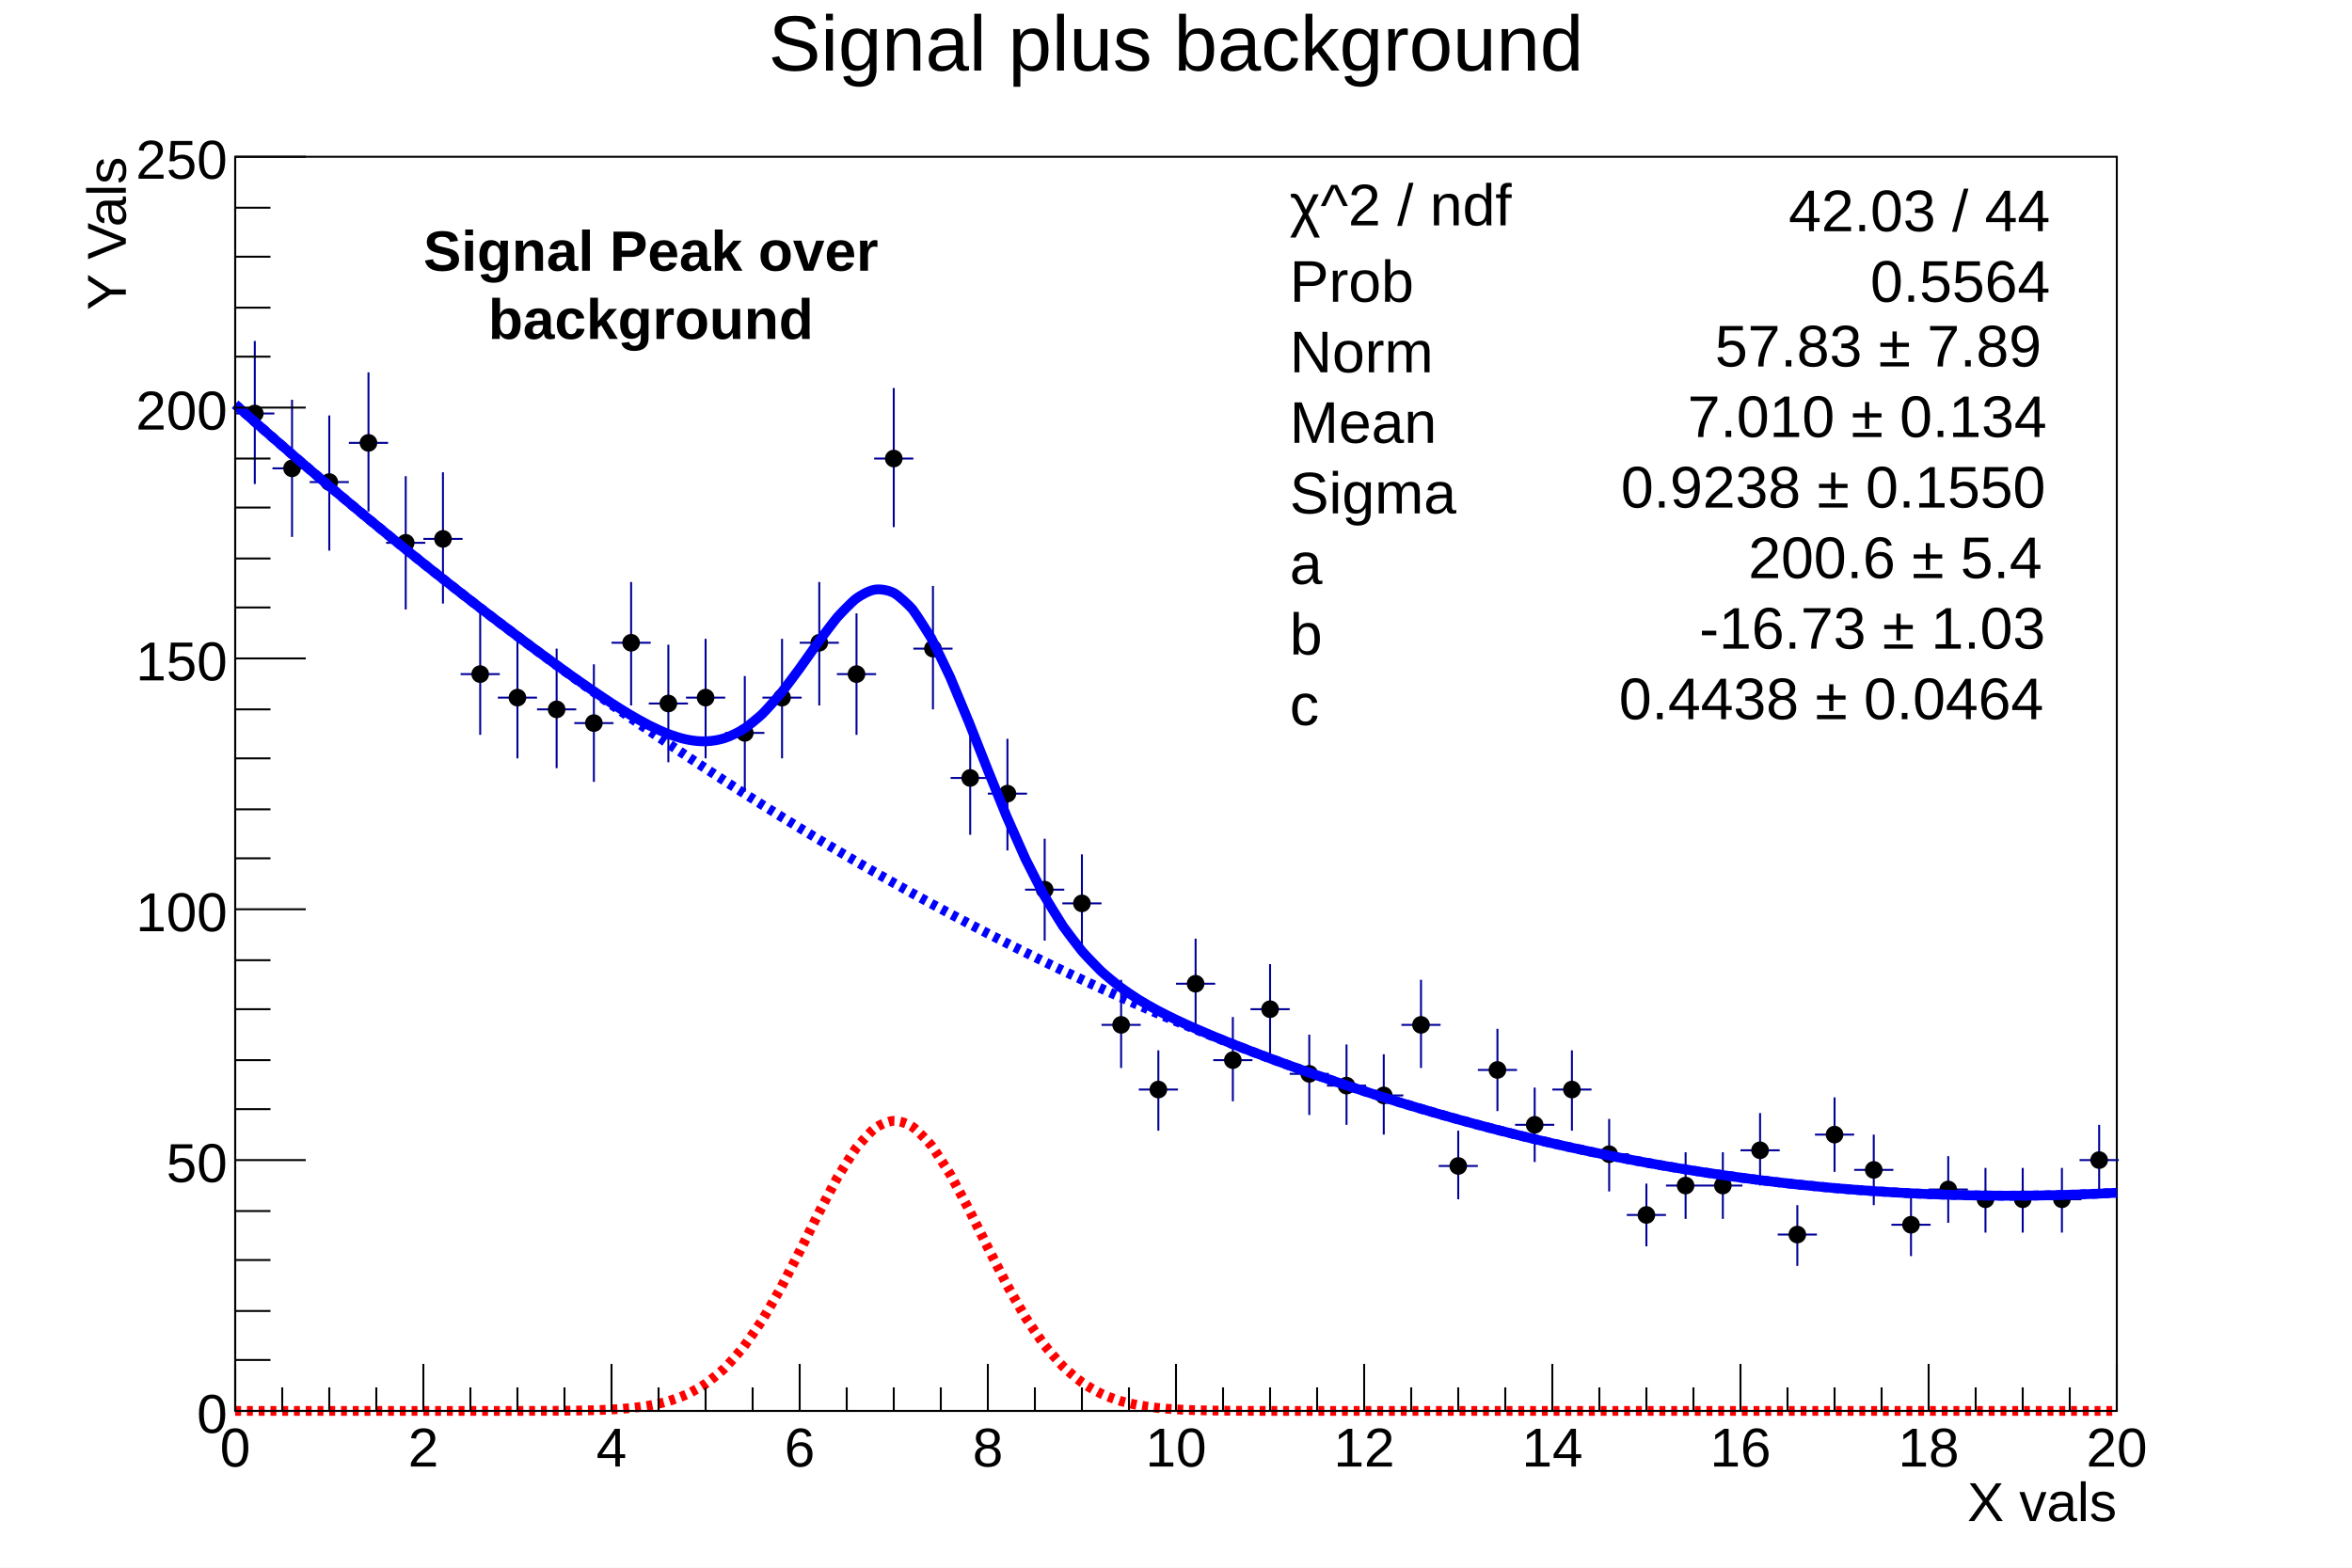
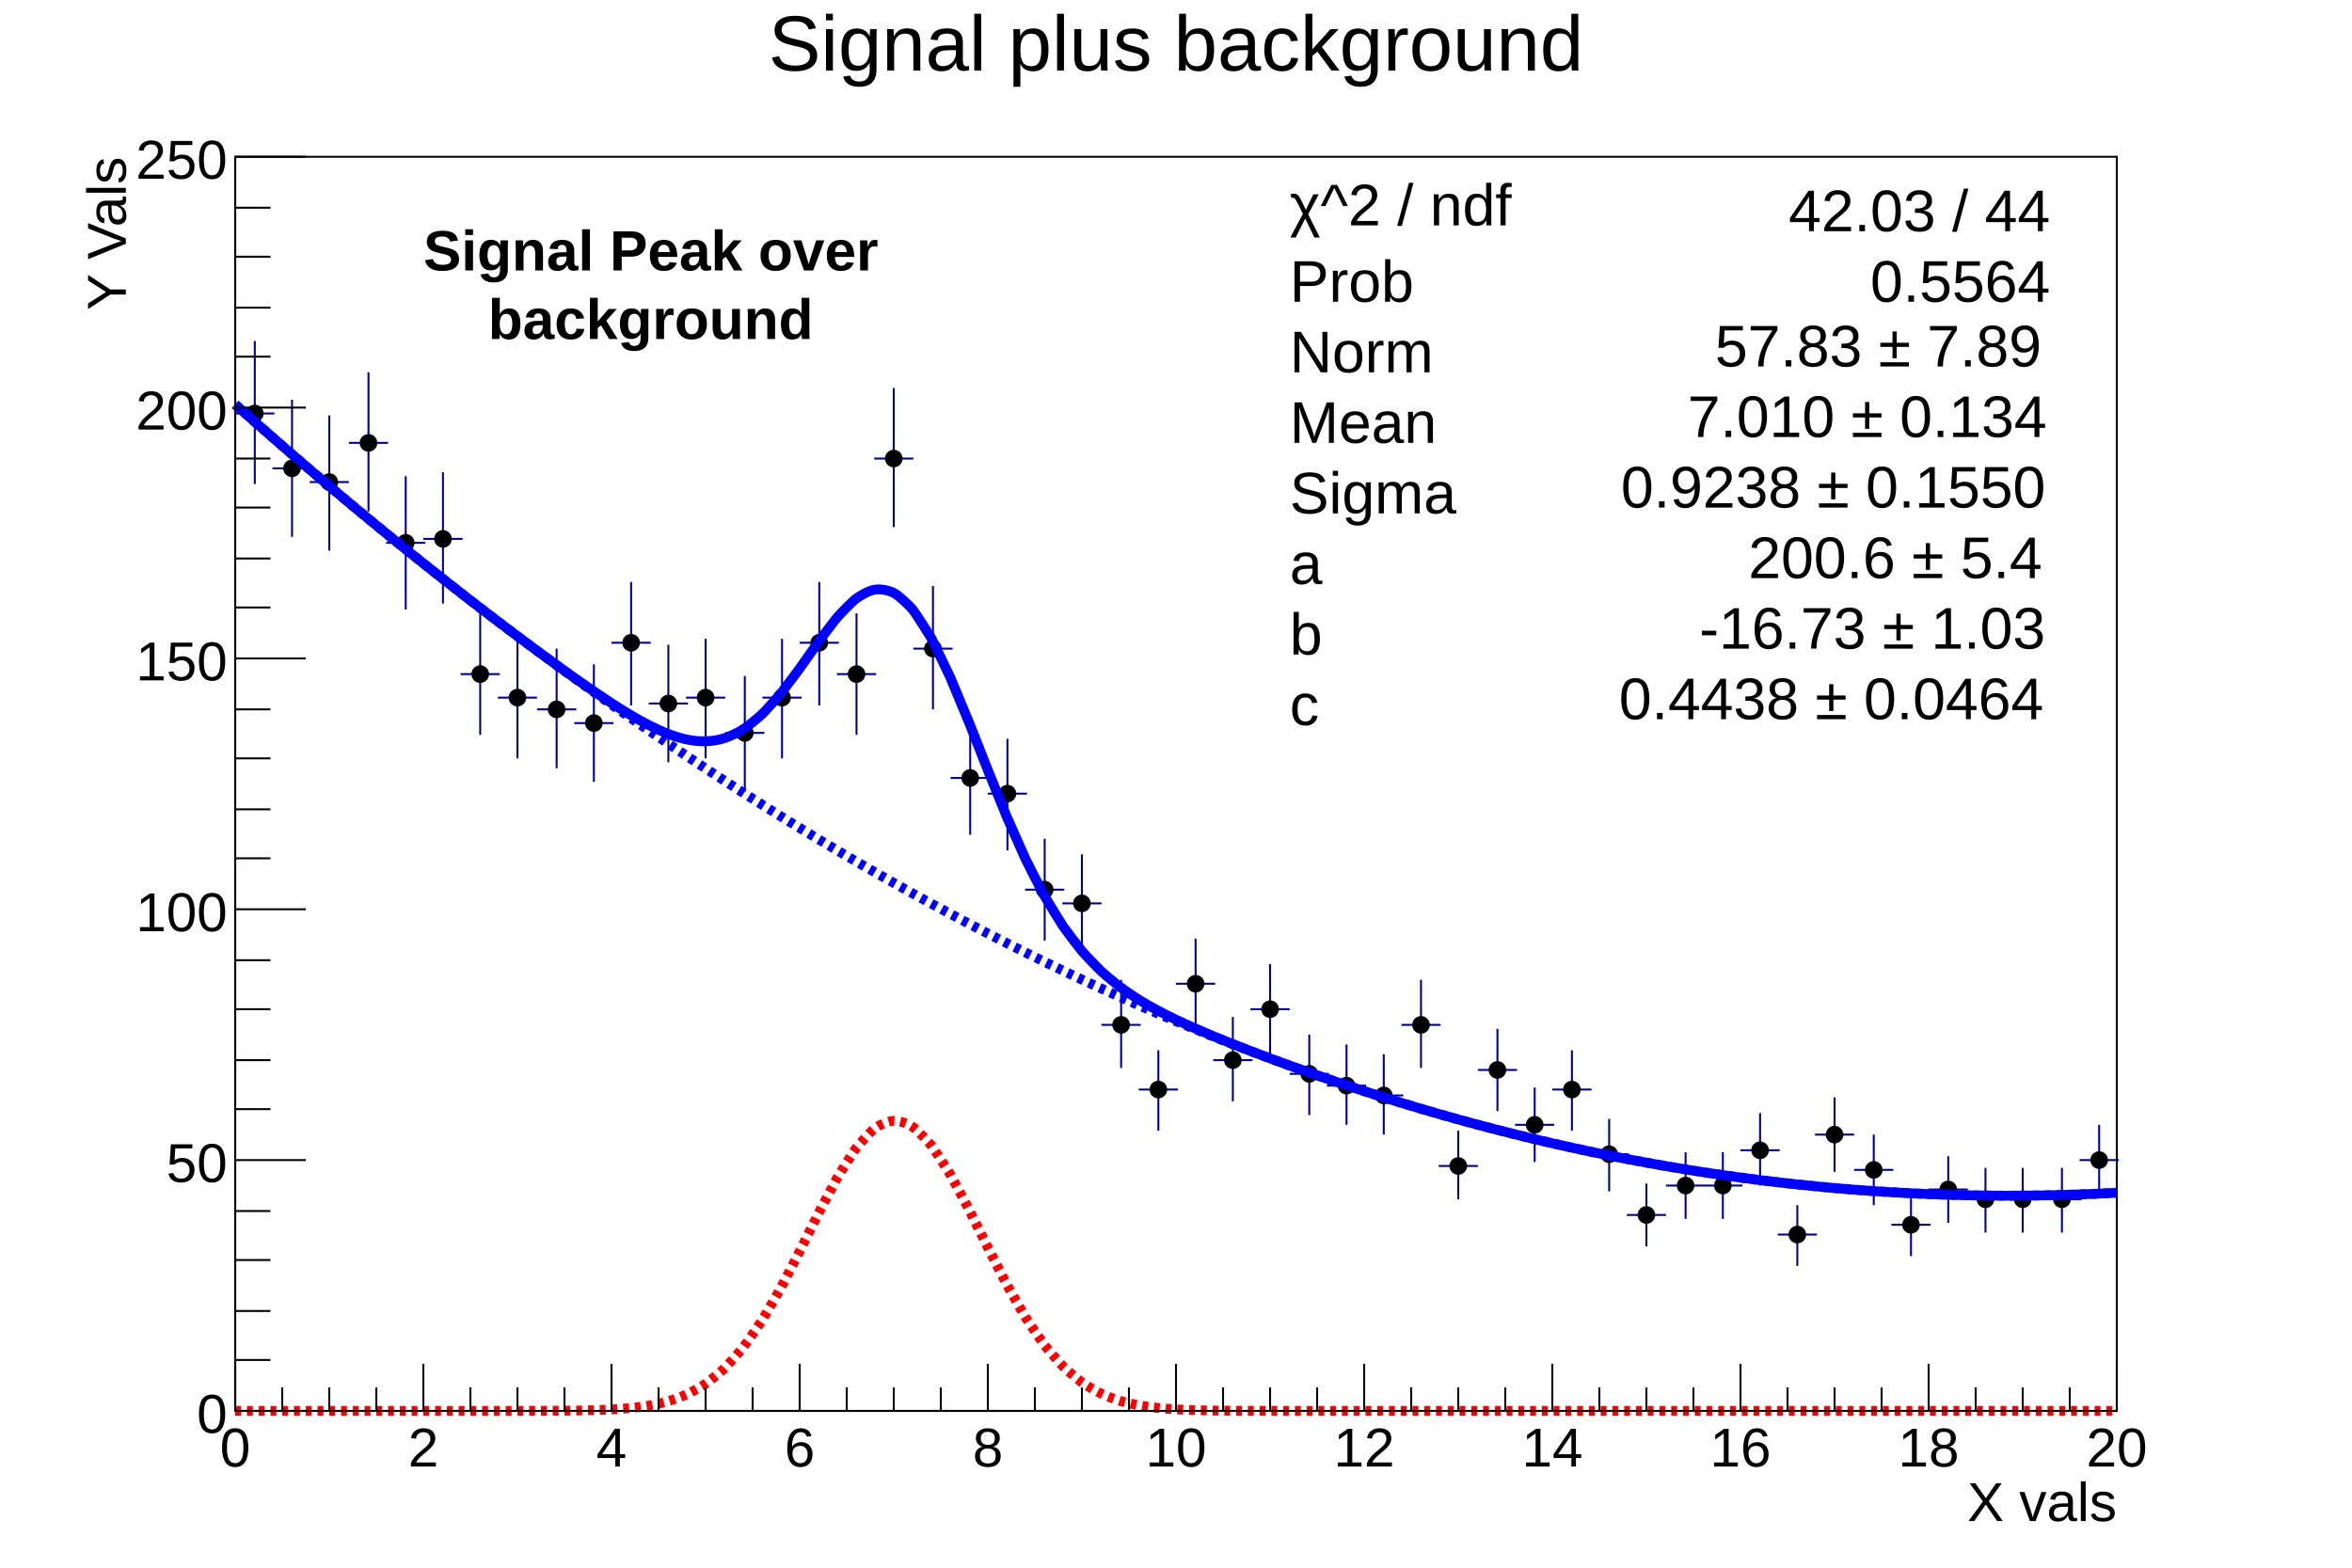
<svg xmlns="http://www.w3.org/2000/svg" viewBox="0 0 1200 800" preserveAspectRatio="none" width="1200" height="800">
  <path d="M0,0H1200V800H0Z" style="fill: white;" />
  <g>
    <g transform="translate(120,80)">
      <path d="M0,0H960V640H0Z" style="fill: white; stroke: black; stroke-width: 1;" />
      <g clip-path="path('M0,0H960V640H0Z')">
        <g>
          <path d="M0,131h20M10,94v73M19,159h20M29,124v70M38,166h20M48,132v69M58,146h20M68,110v71M77,197h20M87,163v68M96,195h20M106,161v67M115,264h20M125,233v62M134,276h20M144,246v61M154,282h20M164,251v61M173,289h20M183,259v60M192,248h20M202,217v63M211,279h20M221,249v60M230,276h20M240,246v61M250,294h20M260,265v59M269,276h20M279,246v61M288,248h20M298,217v63M307,264h20M317,233v62M326,154h20M336,118v71M346,251h20M356,219v63M365,317h20M375,289v57M384,325h20M394,297v57M403,374h20M413,348v52M422,381h20M432,356v51M442,443h20M452,420v45M461,476h20M471,456v41M480,422h20M490,399v47M499,461h20M509,439v43M518,435h20M528,412v46M538,468h20M548,448v41M557,474h20M567,453v41M576,479h20M586,458v41M595,443h20M605,420v45M614,515h20M624,497v35M634,466h20M644,445v42M653,494h20M663,475v38M672,476h20M682,456v41M691,509h20M701,491v37M710,540h20M720,524v32M730,525h20M740,508v34M749,525h20M759,508v34M768,507h20M778,488v37M787,550h20M797,535v31M806,499h20M816,480v38M826,517h20M836,499v36M845,545h20M855,530v31M864,527h20M874,510v34M883,532h20M893,516v33M902,532h20M912,516v33M922,532h20M932,516v33M941,512h20M951,494v36" style="stroke: rgb(0,0,153); stroke-width: 1;" />
          <path d="M6,131a4,4,0,1,0,8,0a4,4,0,1,0,-8,0zM25,159a4,4,0,1,0,8,0a4,4,0,1,0,-8,0zM44,166a4,4,0,1,0,8,0a4,4,0,1,0,-8,0zM64,146a4,4,0,1,0,8,0a4,4,0,1,0,-8,0zM83,197a4,4,0,1,0,8,0a4,4,0,1,0,-8,0zM102,195a4,4,0,1,0,8,0a4,4,0,1,0,-8,0zM121,264a4,4,0,1,0,8,0a4,4,0,1,0,-8,0zM140,276a4,4,0,1,0,8,0a4,4,0,1,0,-8,0zM160,282a4,4,0,1,0,8,0a4,4,0,1,0,-8,0zM179,289a4,4,0,1,0,8,0a4,4,0,1,0,-8,0zM198,248a4,4,0,1,0,8,0a4,4,0,1,0,-8,0zM217,279a4,4,0,1,0,8,0a4,4,0,1,0,-8,0zM236,276a4,4,0,1,0,8,0a4,4,0,1,0,-8,0zM256,294a4,4,0,1,0,8,0a4,4,0,1,0,-8,0zM275,276a4,4,0,1,0,8,0a4,4,0,1,0,-8,0zM294,248a4,4,0,1,0,8,0a4,4,0,1,0,-8,0zM313,264a4,4,0,1,0,8,0a4,4,0,1,0,-8,0zM332,154a4,4,0,1,0,8,0a4,4,0,1,0,-8,0zM352,251a4,4,0,1,0,8,0a4,4,0,1,0,-8,0zM371,317a4,4,0,1,0,8,0a4,4,0,1,0,-8,0zM390,325a4,4,0,1,0,8,0a4,4,0,1,0,-8,0zM409,374a4,4,0,1,0,8,0a4,4,0,1,0,-8,0zM428,381a4,4,0,1,0,8,0a4,4,0,1,0,-8,0zM448,443a4,4,0,1,0,8,0a4,4,0,1,0,-8,0zM467,476a4,4,0,1,0,8,0a4,4,0,1,0,-8,0zM486,422a4,4,0,1,0,8,0a4,4,0,1,0,-8,0zM505,461a4,4,0,1,0,8,0a4,4,0,1,0,-8,0zM524,435a4,4,0,1,0,8,0a4,4,0,1,0,-8,0zM544,468a4,4,0,1,0,8,0a4,4,0,1,0,-8,0zM563,474a4,4,0,1,0,8,0a4,4,0,1,0,-8,0zM582,479a4,4,0,1,0,8,0a4,4,0,1,0,-8,0zM601,443a4,4,0,1,0,8,0a4,4,0,1,0,-8,0zM620,515a4,4,0,1,0,8,0a4,4,0,1,0,-8,0zM640,466a4,4,0,1,0,8,0a4,4,0,1,0,-8,0zM659,494a4,4,0,1,0,8,0a4,4,0,1,0,-8,0zM678,476a4,4,0,1,0,8,0a4,4,0,1,0,-8,0zM697,509a4,4,0,1,0,8,0a4,4,0,1,0,-8,0zM716,540a4,4,0,1,0,8,0a4,4,0,1,0,-8,0zM736,525a4,4,0,1,0,8,0a4,4,0,1,0,-8,0zM755,525a4,4,0,1,0,8,0a4,4,0,1,0,-8,0zM774,507a4,4,0,1,0,8,0a4,4,0,1,0,-8,0zM793,550a4,4,0,1,0,8,0a4,4,0,1,0,-8,0zM812,499a4,4,0,1,0,8,0a4,4,0,1,0,-8,0zM832,517a4,4,0,1,0,8,0a4,4,0,1,0,-8,0zM851,545a4,4,0,1,0,8,0a4,4,0,1,0,-8,0zM870,527a4,4,0,1,0,8,0a4,4,0,1,0,-8,0zM889,532a4,4,0,1,0,8,0a4,4,0,1,0,-8,0zM908,532a4,4,0,1,0,8,0a4,4,0,1,0,-8,0zM928,532a4,4,0,1,0,8,0a4,4,0,1,0,-8,0zM947,512a4,4,0,1,0,8,0a4,4,0,1,0,-8,0z" style="stroke: black; fill: black;" />
        </g>
        <g>
          <path d="M0,126.39C0.89,127.18,7.8,133.32,9.6,134.91S17.38,141.76,19.2,143.34S26.97,150.1,28.8,151.68S36.55,158.35,38.4,159.93S46.13,166.51,48,168.09S55.72,174.58,57.6,176.16S65.3,182.56,67.2,184.14S74.88,190.45,76.8,192.02S84.46,198.25,86.4,199.82S94.04,205.96,96,207.52S103.63,213.58,105.6,215.13S113.21,221.1,115.2,222.65S122.79,228.54,124.8,230.09S132.37,235.88,134.4,237.42S141.95,243.13,144,244.66S151.53,250.28,153.6,251.81S161.1,257.31,163.2,258.83S170.67,264.21,172.8,265.72S180.22,270.92,182.4,272.41S189.74,277.37,192,278.83S199.22,283.42,201.6,284.82S208.65,288.86,211.2,290.14S218,293.42,220.8,294.48S227.32,296.76,230.4,297.37S236.8,298.41,240,298.3S246.7,297.64,249.6,296.71S256.92,293.62,259.2,292.17S267.12,286.07,268.8,284.47S277.11,275.43,278.4,273.86S286.89,262.61,288,261.09S296.48,249.06,297.6,247.53S305.82,236.57,307.2,234.99S314.72,227.01,316.8,225.48S323.27,221.35,326.4,220.89S333.44,221.28,336,222.56S344.3,229.41,345.6,230.98S354.45,244.4,355.2,245.75S364.27,264.41,364.8,265.6S373.95,287.58,374.4,288.69S383.56,311.9,384,313S393.11,335.53,393.6,336.68S402.61,357.09,403.2,358.33S412.04,375.74,412.8,377.1S421.39,391.23,422.4,392.72S430.67,403.77,432,405.35S439.91,413.82,441.6,415.42S449.17,421.92,451.2,423.46S458.51,428.57,460.8,430.01S467.92,434.2,470.4,435.53S477.4,439.11,480,440.36S486.92,443.56,489.6,444.74S496.47,447.7,499.2,448.84S506.04,451.63,508.8,452.73S515.61,455.41,518.4,456.48S525.19,459.06,528,460.11S534.77,462.62,537.6,463.64S544.35,466.07,547.2,467.08S553.94,469.44,556.8,470.42S563.52,472.71,566.4,473.67S573.1,475.89,576,476.83S582.69,478.98,585.6,479.9S592.27,481.98,595.2,482.88S601.86,484.89,604.8,485.76S611.44,487.71,614.4,488.56S621.03,490.44,624,491.27S630.61,493.08,633.6,493.88S640.2,495.63,643.2,496.4S649.79,498.09,652.8,498.83S659.37,500.45,662.4,501.18S668.96,502.73,672,503.43S678.55,504.91,681.6,505.59S688.14,507.01,691.2,507.65S697.72,509.01,700.8,509.63S707.31,510.93,710.4,511.52S716.9,512.75,720,513.31S726.49,514.48,729.6,515.02S736.08,516.12,739.2,516.63S745.67,517.68,748.8,518.16S755.27,519.14,758.4,519.59S764.86,520.51,768,520.93S774.45,521.79,777.6,522.18S784.04,522.97,787.2,523.34S793.64,524.07,796.8,524.41S803.23,525.08,806.4,525.39S812.82,526,816,526.28S822.42,526.82,825.6,527.07S832.02,527.56,835.2,527.78S841.61,528.2,844.8,528.39S851.21,528.76,854.4,528.91S860.81,529.22,864,529.35S870.4,529.59,873.6,529.69S880,529.87,883.2,529.94S889.6,530.06,892.8,530.1S899.2,530.16,902.4,530.17S908.8,530.17,912,530.15S918.4,530.09,921.6,530.03S928,529.91,931.2,529.83S937.6,529.65,940.8,529.53S947.21,529.29,950.4,529.15S958.4,528.75,960,528.67" style="fill: none; stroke: blue; stroke-width: 5;" />
        </g>
        <g>
          <path d="M0,126.39C0.89,127.18,7.8,133.32,9.6,134.91S17.38,141.76,19.2,143.34S26.97,150.1,28.8,151.68S36.55,158.35,38.4,159.93S46.13,166.51,48,168.09S55.72,174.58,57.6,176.16S65.3,182.56,67.2,184.14S74.88,190.45,76.8,192.02S84.46,198.25,86.4,199.82S94.04,205.96,96,207.52S103.63,213.58,105.6,215.13S113.21,221.1,115.2,222.66S122.79,228.54,124.8,230.09S132.37,235.89,134.4,237.43S141.95,243.14,144,244.68S151.53,250.3,153.6,251.84S161.12,257.38,163.2,258.9S170.7,264.36,172.8,265.88S180.28,271.25,182.4,272.77S189.86,278.06,192,279.56S199.44,284.77,201.6,286.27S209.02,291.39,211.2,292.88S218.6,297.92,220.8,299.4S228.18,304.36,230.4,305.83S237.76,310.71,240,312.17S247.34,316.96,249.6,318.42S256.92,323.13,259.2,324.58S266.5,329.21,268.8,330.65S276.08,335.2,278.4,336.63S285.66,341.09,288,342.51S295.24,346.9,297.6,348.31S304.83,352.61,307.2,354.01S314.41,358.24,316.8,359.63S323.99,363.77,326.4,365.15S333.57,369.21,336,370.58S343.15,374.57,345.6,375.92S352.73,379.83,355.2,381.17S362.31,385,364.8,386.33S371.89,390.08,374.4,391.4S381.47,395.07,384,396.38S391.05,399.98,393.6,401.26S400.63,404.79,403.2,406.06S410.21,409.5,412.8,410.76S419.79,414.13,422.4,415.38S429.37,418.67,432,419.9S438.95,423.12,441.6,424.33S448.53,427.48,451.2,428.67S458.12,431.74,460.8,432.92S467.7,435.92,470.4,437.08S477.28,440.01,480,441.15S486.86,444,489.6,445.13S496.44,447.91,499.2,449.01S506.02,451.72,508.8,452.81S515.61,455.45,518.4,456.51S525.19,459.08,528,460.13S534.77,462.62,537.6,463.65S544.35,466.08,547.2,467.08S553.94,469.44,556.8,470.42S563.52,472.71,566.4,473.67S573.1,475.89,576,476.83S582.69,478.98,585.6,479.9S592.27,481.98,595.2,482.88S601.86,484.89,604.8,485.76S611.44,487.71,614.4,488.56S621.03,490.44,624,491.27S630.61,493.08,633.6,493.88S640.2,495.63,643.2,496.4S649.79,498.09,652.8,498.83S659.37,500.45,662.4,501.18S668.96,502.73,672,503.43S678.55,504.91,681.6,505.59S688.14,507.01,691.2,507.65S697.72,509.01,700.8,509.63S707.31,510.93,710.4,511.52S716.9,512.75,720,513.31S726.49,514.48,729.6,515.02S736.08,516.12,739.2,516.63S745.67,517.68,748.8,518.16S755.27,519.14,758.4,519.59S764.86,520.51,768,520.93S774.45,521.79,777.6,522.18S784.04,522.97,787.2,523.34S793.64,524.07,796.8,524.41S803.23,525.08,806.4,525.39S812.82,526,816,526.28S822.42,526.82,825.6,527.07S832.02,527.56,835.2,527.78S841.61,528.2,844.8,528.39S851.21,528.76,854.4,528.91S860.81,529.22,864,529.35S870.4,529.59,873.6,529.69S880,529.87,883.2,529.94S889.6,530.06,892.8,530.1S899.2,530.16,902.4,530.17S908.8,530.17,912,530.15S918.4,530.09,921.6,530.03S928,529.91,931.2,529.83S937.6,529.65,940.8,529.53S947.21,529.29,950.4,529.15S958.4,528.75,960,528.67" style="fill: none; stroke: blue; stroke-width: 5; stroke-dasharray: 3,3;" />
        </g>
        <g>
          <path d="M0,640C1.6,640,6.4,640,9.6,640S16,640,19.2,640S25.6,640,28.8,640S35.2,640,38.4,640S44.8,640,48,640S54.4,640,57.6,640S64,640,67.2,640S73.6,640,76.8,640S83.2,640,86.4,640S92.8,640,96,640S102.4,640,105.6,640S112,640,115.2,640S121.6,640,124.8,640S131.2,640,134.4,640S140.8,639.99,144,639.99S150.4,639.98,153.6,639.97S160,639.95,163.2,639.93S169.6,639.88,172.8,639.84S179.2,639.74,182.4,639.65S188.81,639.45,192,639.27S198.43,638.88,201.6,638.55S208.1,637.83,211.2,637.27S217.86,635.95,220.8,635.08S227.77,632.76,230.4,631.54S237.83,627.62,240,626.13S247.94,619.89,249.6,618.29S257.98,609.14,259.2,607.59S267.89,595.27,268.8,593.83S277.67,578.57,278.4,577.23S287.35,559.87,288,558.58S296.94,540.52,297.6,539.22S306.4,522.36,307.2,520.97S315.63,507.4,316.8,505.86S324.3,497.27,326.4,495.75S332.8,492.09,336,491.98S343.36,493.59,345.6,495.06S353.96,503.02,355.2,504.58S363.98,517.87,364.8,519.27S373.73,535.99,374.4,537.29S383.35,555.34,384,556.63S392.88,574.09,393.6,575.42S402.31,590.84,403.2,592.27S411.62,604.79,412.8,606.34S420.79,615.75,422.4,617.35S429.88,623.94,432,625.45S439.01,629.83,441.6,631.09S448.29,633.88,451.2,634.79S457.71,636.5,460.8,637.09S467.24,638.1,470.4,638.45S476.81,639.02,480,639.21S486.4,639.52,489.6,639.62S496,639.77,499.2,639.82S505.6,639.9,508.8,639.92S515.2,639.96,518.4,639.97S524.8,639.98,528,639.99S534.4,639.99,537.6,639.99S544,640,547.2,640S553.6,640,556.8,640S563.2,640,566.4,640S572.8,640,576,640S582.4,640,585.6,640S592,640,595.2,640S601.6,640,604.8,640S611.2,640,614.4,640S620.8,640,624,640S630.4,640,633.6,640S640,640,643.2,640S649.6,640,652.8,640S659.2,640,662.4,640S668.8,640,672,640S678.4,640,681.6,640S688,640,691.2,640S697.6,640,700.8,640S707.2,640,710.4,640S716.8,640,720,640S726.4,640,729.6,640S736,640,739.2,640S745.6,640,748.8,640S755.2,640,758.4,640S764.8,640,768,640S774.4,640,777.6,640S784,640,787.2,640S793.6,640,796.8,640S803.2,640,806.4,640S812.8,640,816,640S822.4,640,825.6,640S832,640,835.2,640S841.6,640,844.8,640S851.2,640,854.4,640S860.8,640,864,640S870.4,640,873.6,640S880,640,883.2,640S889.6,640,892.8,640S899.2,640,902.4,640S908.8,640,912,640S918.4,640,921.6,640S928,640,931.2,640S937.6,640,940.8,640S947.2,640,950.4,640S958.4,640,960,640" style="fill: none; stroke: red; stroke-width: 5; stroke-dasharray: 3,3;" />
        </g>
      </g>
      <g>
        <g transform="translate(0,640)">
          <path d="M0,0h960" style="stroke: black; stroke-width: 1;" />
          <path d="M0,-24v24m24,-12v12m24,-12v12m24,-12v12m24,-24v24m24,-12v12m24,-12v12m24,-12v12m24,-24v24m24,-12v12m24,-12v12m24,-12v12m24,-24v24m24,-12v12m24,-12v12m24,-12v12m24,-24v24m24,-12v12m24,-12v12m24,-12v12m24,-24v24m24,-12v12m24,-12v12m24,-12v12m24,-24v24m24,-12v12m24,-12v12m24,-12v12m24,-24v24m24,-12v12m24,-12v12m24,-12v12m24,-24v24m24,-12v12m24,-12v12m24,-12v12m24,-24v24m24,-12v12m24,-12v12m24,-12v12m24,-24v24" style="stroke: black; stroke-width: 1;" />
          <g font-family="Arial" font-size="28" space="preserve">
            <text fill="black" text-anchor="middle" dy=".8em" transform="translate(0,6)">
       0
      </text>
            <text fill="black" text-anchor="middle" dy=".8em" transform="translate(96,6)">
       2
      </text>
            <text fill="black" text-anchor="middle" dy=".8em" transform="translate(192,6)">
       4
      </text>
            <text fill="black" text-anchor="middle" dy=".8em" transform="translate(288,6)">
       6
      </text>
            <text fill="black" text-anchor="middle" dy=".8em" transform="translate(384,6)">
       8
      </text>
            <text fill="black" text-anchor="middle" dy=".8em" transform="translate(480,6)">
       10
      </text>
            <text fill="black" text-anchor="middle" dy=".8em" transform="translate(576,6)">
       12
      </text>
            <text fill="black" text-anchor="middle" dy=".8em" transform="translate(672,6)">
       14
      </text>
            <text fill="black" text-anchor="middle" dy=".8em" transform="translate(768,6)">
       16
      </text>
            <text fill="black" text-anchor="middle" dy=".8em" transform="translate(864,6)">
       18
      </text>
            <text fill="black" text-anchor="middle" dy=".8em" transform="translate(960,6)">
       20
      </text>
          </g>
          <g font-family="Arial" font-size="28" space="preserve" transform="translate(960,45)">
            <text fill="black" text-anchor="end" dy=".4em">
       X vals
      </text>
          </g>
        </g>
        <g>
          <path d="M0,0v640" style="stroke: black; stroke-width: 1;" />
          <path d="M36,640h-36m18,-26h-18m18,-25h-18m18,-26h-18m18,-25h-18m36,-26h-36m18,-26h-18m18,-25h-18m18,-26h-18m18,-25h-18m36,-26h-36m18,-26h-18m18,-25h-18m18,-26h-18m18,-25h-18m36,-26h-36m18,-26h-18m18,-25h-18m18,-26h-18m18,-25h-18m36,-26h-36m18,-26h-18m18,-25h-18m18,-26h-18m18,-25h-18m36,-26h-36" style="stroke: black; stroke-width: 1;" />
          <g font-family="Arial" font-size="28" space="preserve">
            <text fill="black" text-anchor="end" dy=".4em" transform="translate(-4,640)">
       0
      </text>
            <text fill="black" text-anchor="end" dy=".4em" transform="translate(-4,512)">
       50
      </text>
            <text fill="black" text-anchor="end" dy=".4em" transform="translate(-4,384)">
       100
      </text>
            <text fill="black" text-anchor="end" dy=".4em" transform="translate(-4,256)">
       150
      </text>
            <text fill="black" text-anchor="end" dy=".4em" transform="translate(-4,128)">
       200
      </text>
            <text fill="black" text-anchor="end" dy=".4em" transform="translate(-4,0)">
       250
      </text>
          </g>
          <g font-family="Arial" font-size="28" space="preserve" transform="translate(-67,0)">
            <text fill="black" text-anchor="end" dy=".4em" transform=" rotate(270)">
       Y Vals
      </text>
          </g>
        </g>
      </g>
      <g>
        <g font-family="Arial" font-size="29" space="preserve" font-weight="bold">
          <g transform="translate(96,77)">
            <g>
-               <g transform="translate(0,-18.85)">
+               <g transform="translate(0,-19)">
                <text font-family="Arial" font-weight="bold" fill="black" font-size="29">
         Signal Peak over
        </text>
              </g>
-               <g transform="translate(33.0986,15.95)">
+               <g transform="translate(33,16)">
                <text font-family="Arial" font-weight="bold" fill="black" font-size="29">
         background
        </text>
              </g>
            </g>
          </g>
        </g>
      </g>
    </g>
    <g transform="translate(120,4)" font-family="Arial" font-size="40" space="preserve">
      <path d="M0,0H960V53H0Z" style="fill: none;" />
      <text fill="black" text-anchor="middle" dy=".8em" transform="translate(480,0)">
    Signal plus background
   </text>
    </g>
    <g transform="translate(636,88)" font-family="Arial" font-size="30" space="preserve">
      <path d="M0,0H432V288H0Z" style="fill: white;" />
      <text fill="black" text-anchor="end" dy=".4em" transform="translate(410,18)">
    42.03 / 44
   </text>
      <text fill="black" text-anchor="start" dy=".4em" transform="translate(22,54)">
    Prob
   </text>
      <text fill="black" text-anchor="end" dy=".4em" transform="translate(410,54)">
    0.5564
   </text>
      <text fill="black" text-anchor="start" dy=".4em" transform="translate(22,90)">
    Norm
   </text>
      <text fill="black" text-anchor="start" dy=".4em" transform="translate(22,126)">
    Mean
   </text>
      <text fill="black" text-anchor="start" dy=".4em" transform="translate(22,162)">
    Sigma
   </text>
      <text fill="black" text-anchor="start" dy=".4em" transform="translate(22,198)">
    a
   </text>
      <text fill="black" text-anchor="start" dy=".4em" transform="translate(22,234)">
    b
   </text>
      <text fill="black" text-anchor="start" dy=".4em" transform="translate(22,270)">
    c
   </text>
      <g transform="translate(22,27)">
        <text font-family="Arial" fill="black" font-size="30">
     χ^2 / ndf
    </text>
      </g>
      <g transform="translate(239,99)">
        <text font-family="Arial" fill="black" font-size="30">
     57.83 ± 7.89
    </text>
      </g>
      <g transform="translate(225,135)">
        <text font-family="Arial" fill="black" font-size="30">
     7.010 ± 0.134
    </text>
      </g>
      <g transform="translate(191,171)">
        <text font-family="Arial" fill="black" font-size="30">
     0.9238 ± 0.1550
    </text>
      </g>
      <g transform="translate(256,207)">
        <text font-family="Arial" fill="black" font-size="30">
     200.6 ± 5.4
    </text>
      </g>
      <g transform="translate(231,243)">
        <text font-family="Arial" fill="black" font-size="30">
     -16.73 ± 1.03
    </text>
      </g>
      <g transform="translate(190,279)">
        <text font-family="Arial" fill="black" font-size="30">
     0.4438 ± 0.0464
    </text>
      </g>
    </g>
  </g>
</svg>
